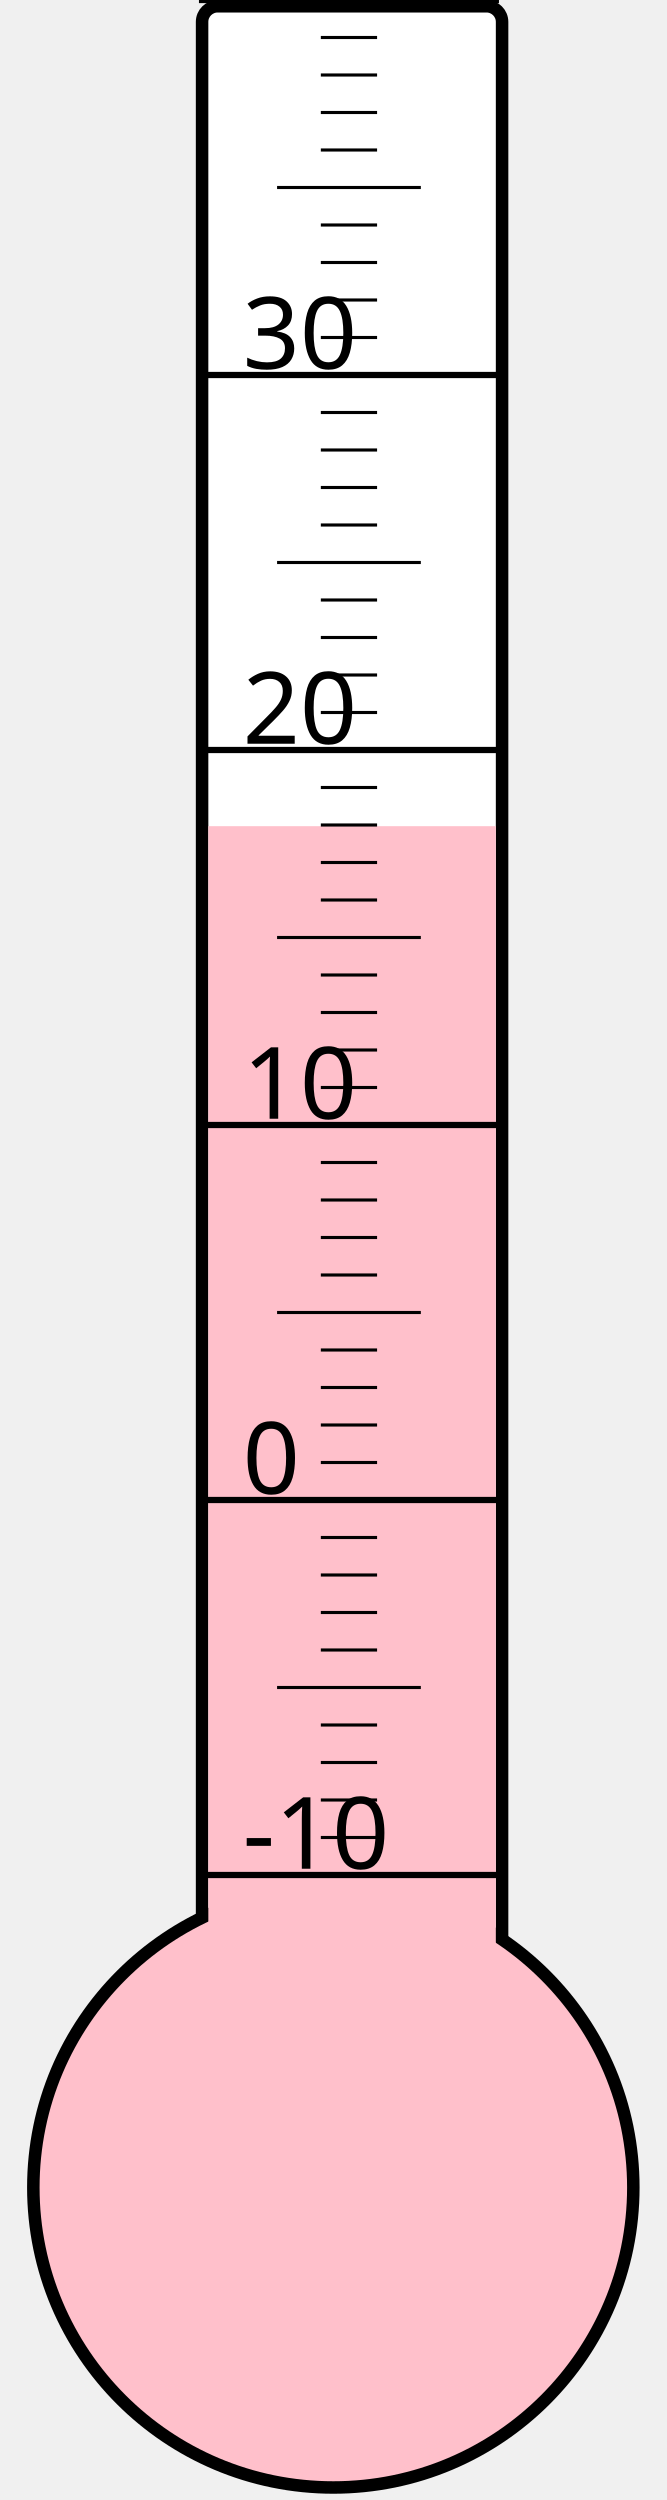
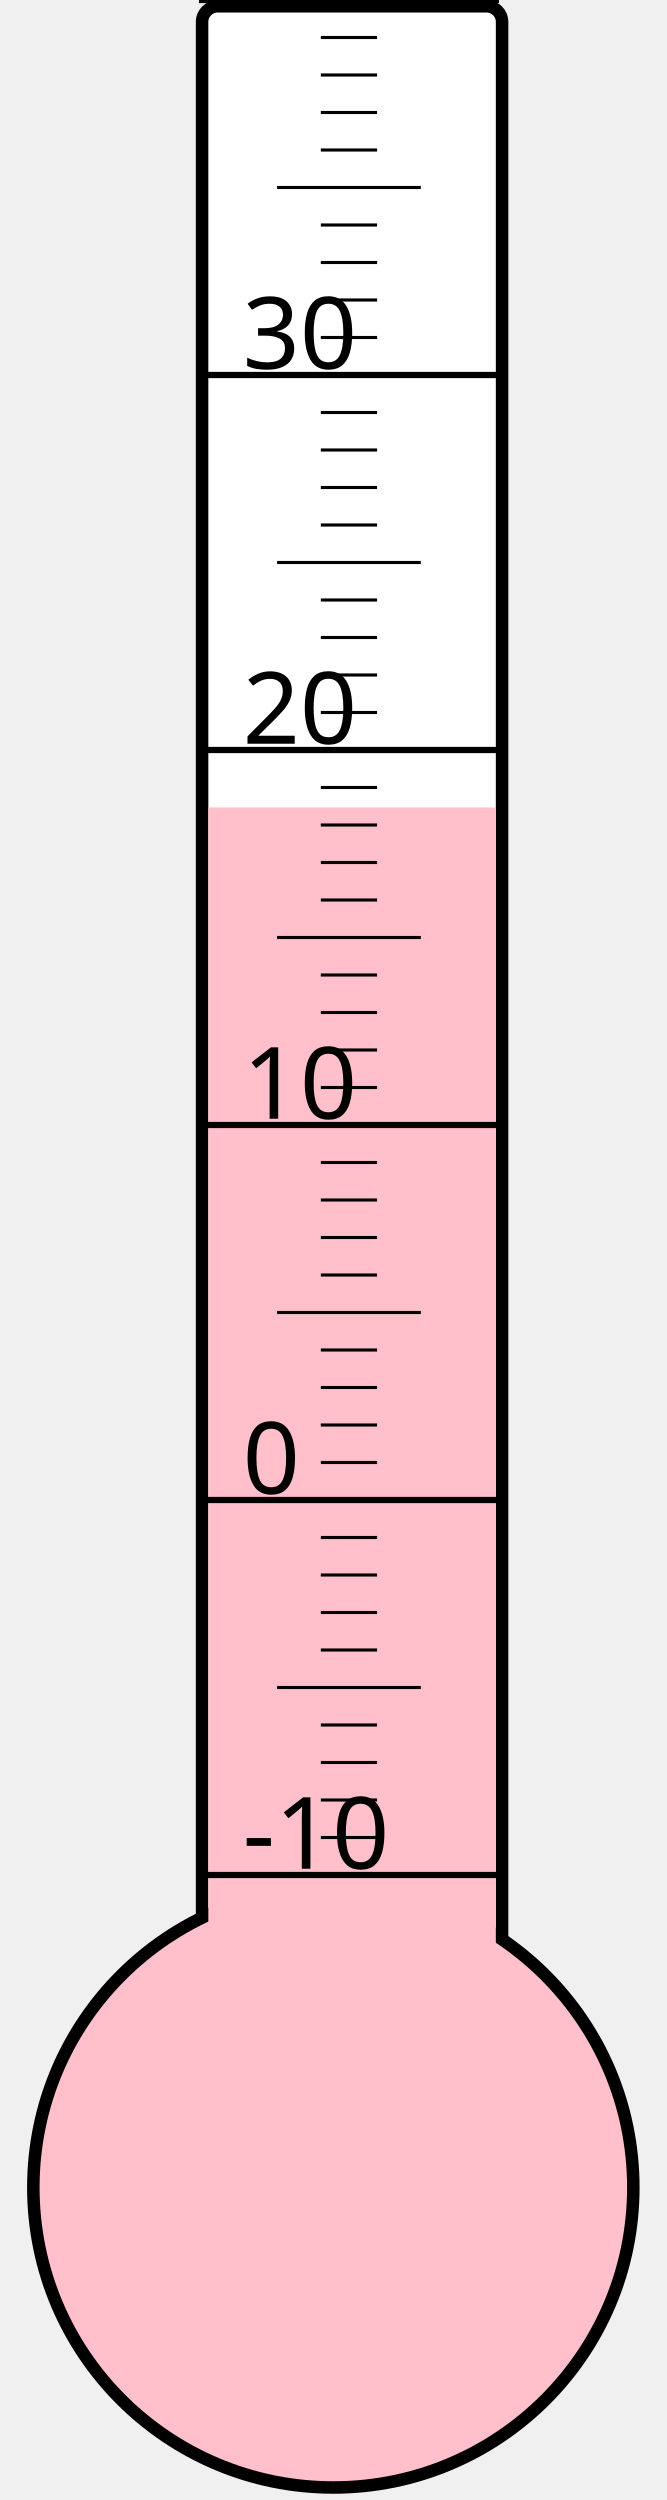
<svg xmlns="http://www.w3.org/2000/svg" width="40px" height="150px" viewBox="0 0 200 800">
  <rect width="200" height="800" x="0" y="0" style="fill: #ffffeb; fill-opacity: 0;" />
  <rect width="96" height="680" x="58" y="2" rx="5" ry="5" style="fill: white; fill-opacity: 1; stroke: black; stroke-width: 4;" />
  <circle cx="100" cy="700" r="96" style="fill: pink; stroke: black; stroke-width: 4;" />
-   <rect width="92" height="435.625" x="60" y="264.375" style="fill: pink; fill-opacity: 1; stroke-width: 0;" />
+   <rect width="92" height="441.625" x="60" y="258.375" style="fill: pink; fill-opacity: 1; stroke-width: 0;" />
  <text x="71" y="598" style="font-family: sans-serif; font-size: 24pt;">-10</text>
  <text x="71" y="478" style="font-family: sans-serif; font-size: 24pt;">0</text>
  <text x="71" y="358" style="font-family: sans-serif; font-size: 24pt;">10</text>
  <text x="71" y="238" style="font-family: sans-serif; font-size: 24pt;">20</text>
  <text x="71" y="118" style="font-family: sans-serif; font-size: 24pt;">30</text>
  <g style="stroke: black;">
    <line x1="57" y1="600" x2="153" y2="600" style="stroke-width: 2;" />
    <line x1="96" y1="588" x2="114" y2="588" style="stroke-width: 1;" />
    <line x1="96" y1="576" x2="114" y2="576" style="stroke-width: 1;" />
    <line x1="96" y1="564" x2="114" y2="564" style="stroke-width: 1;" />
    <line x1="96" y1="552" x2="114" y2="552" style="stroke-width: 1;" />
    <line x1="82" y1="540" x2="128" y2="540" style="stroke-width: 1;" />
    <line x1="96" y1="528" x2="114" y2="528" style="stroke-width: 1;" />
    <line x1="96" y1="516" x2="114" y2="516" style="stroke-width: 1;" />
    <line x1="96" y1="504" x2="114" y2="504" style="stroke-width: 1;" />
    <line x1="96" y1="492" x2="114" y2="492" style="stroke-width: 1;" />
    <line x1="57" y1="480" x2="153" y2="480" style="stroke-width: 2;" />
    <line x1="96" y1="468" x2="114" y2="468" style="stroke-width: 1;" />
    <line x1="96" y1="456" x2="114" y2="456" style="stroke-width: 1;" />
    <line x1="96" y1="444" x2="114" y2="444" style="stroke-width: 1;" />
    <line x1="96" y1="432" x2="114" y2="432" style="stroke-width: 1;" />
    <line x1="82" y1="420" x2="128" y2="420" style="stroke-width: 1;" />
    <line x1="96" y1="408" x2="114" y2="408" style="stroke-width: 1;" />
    <line x1="96" y1="396" x2="114" y2="396" style="stroke-width: 1;" />
    <line x1="96" y1="384" x2="114" y2="384" style="stroke-width: 1;" />
    <line x1="96" y1="372" x2="114" y2="372" style="stroke-width: 1;" />
    <line x1="57" y1="360" x2="153" y2="360" style="stroke-width: 2;" />
    <line x1="96" y1="348" x2="114" y2="348" style="stroke-width: 1;" />
    <line x1="96" y1="336" x2="114" y2="336" style="stroke-width: 1;" />
    <line x1="96" y1="324" x2="114" y2="324" style="stroke-width: 1;" />
    <line x1="96" y1="312" x2="114" y2="312" style="stroke-width: 1;" />
    <line x1="82" y1="300" x2="128" y2="300" style="stroke-width: 1;" />
    <line x1="96" y1="288" x2="114" y2="288" style="stroke-width: 1;" />
    <line x1="96" y1="276" x2="114" y2="276" style="stroke-width: 1;" />
    <line x1="96" y1="264" x2="114" y2="264" style="stroke-width: 1;" />
    <line x1="96" y1="252" x2="114" y2="252" style="stroke-width: 1;" />
    <line x1="57" y1="240" x2="153" y2="240" style="stroke-width: 2;" />
    <line x1="96" y1="228" x2="114" y2="228" style="stroke-width: 1;" />
    <line x1="96" y1="216" x2="114" y2="216" style="stroke-width: 1;" />
    <line x1="96" y1="204" x2="114" y2="204" style="stroke-width: 1;" />
    <line x1="96" y1="192" x2="114" y2="192" style="stroke-width: 1;" />
    <line x1="82" y1="180" x2="128" y2="180" style="stroke-width: 1;" />
    <line x1="96" y1="168" x2="114" y2="168" style="stroke-width: 1;" />
    <line x1="96" y1="156" x2="114" y2="156" style="stroke-width: 1;" />
    <line x1="96" y1="144" x2="114" y2="144" style="stroke-width: 1;" />
    <line x1="96" y1="132" x2="114" y2="132" style="stroke-width: 1;" />
    <line x1="57" y1="120" x2="153" y2="120" style="stroke-width: 2;" />
    <line x1="96" y1="108" x2="114" y2="108" style="stroke-width: 1;" />
    <line x1="96" y1="96" x2="114" y2="96" style="stroke-width: 1;" />
    <line x1="96" y1="84" x2="114" y2="84" style="stroke-width: 1;" />
    <line x1="96" y1="72" x2="114" y2="72" style="stroke-width: 1;" />
    <line x1="82" y1="60" x2="128" y2="60" style="stroke-width: 1;" />
    <line x1="96" y1="48" x2="114" y2="48" style="stroke-width: 1;" />
    <line x1="96" y1="36" x2="114" y2="36" style="stroke-width: 1;" />
    <line x1="96" y1="24" x2="114" y2="24" style="stroke-width: 1;" />
    <line x1="96" y1="12" x2="114" y2="12" style="stroke-width: 1;" />
    <line x1="57" y1="0" x2="153" y2="0" style="stroke-width: 2;" />
  </g>
</svg>
